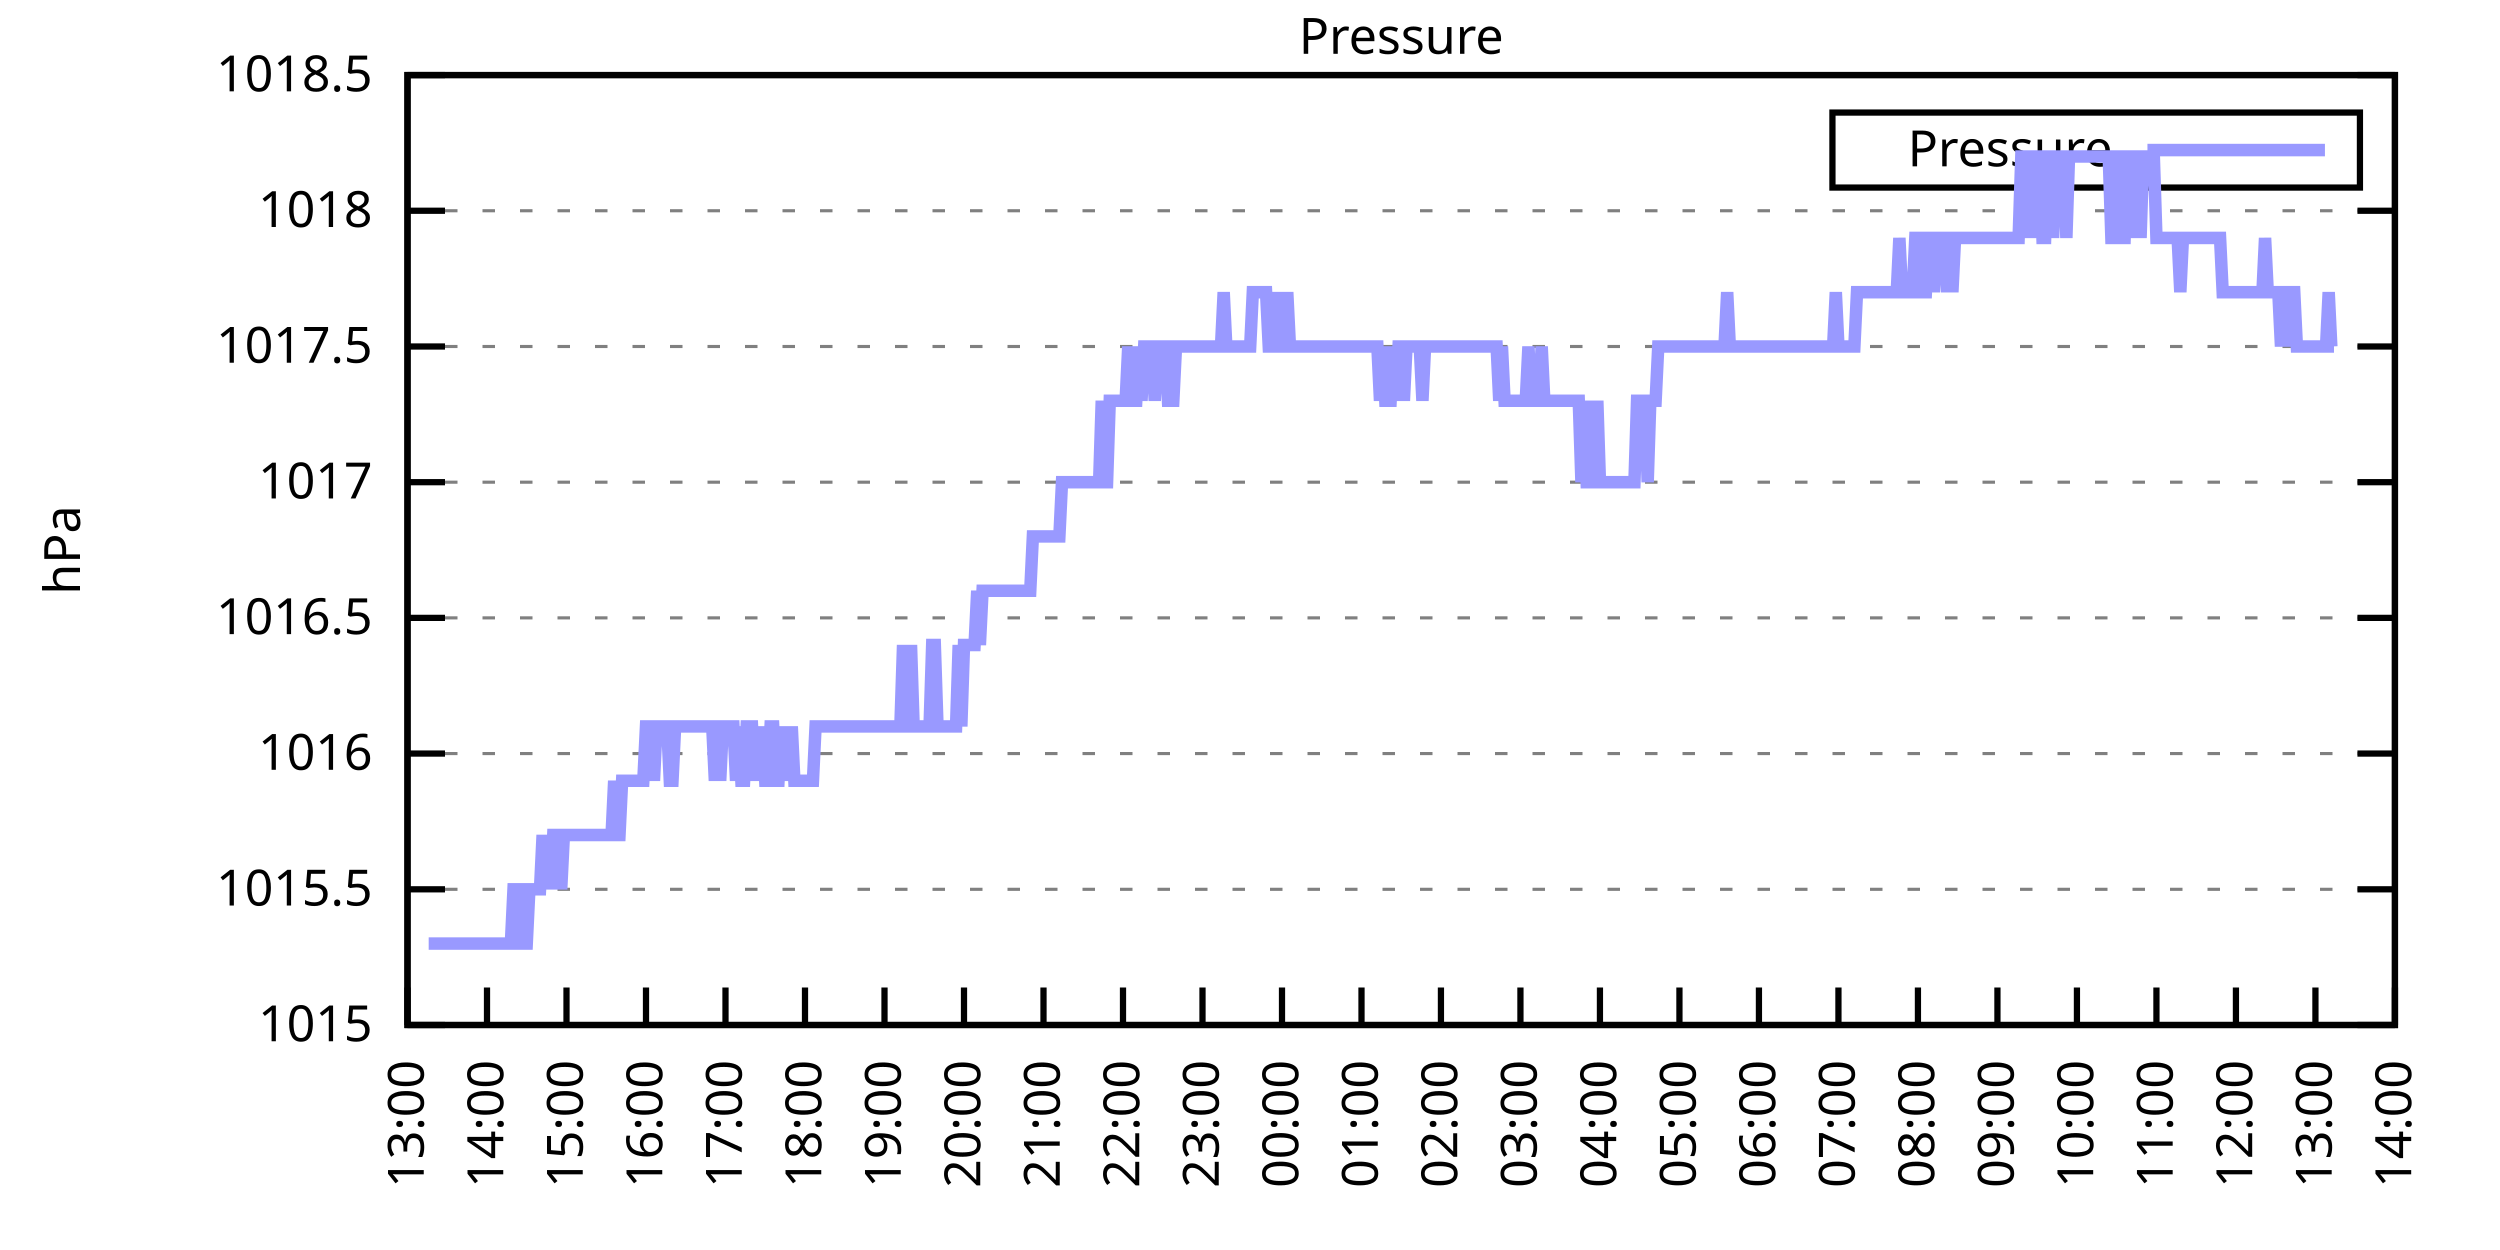
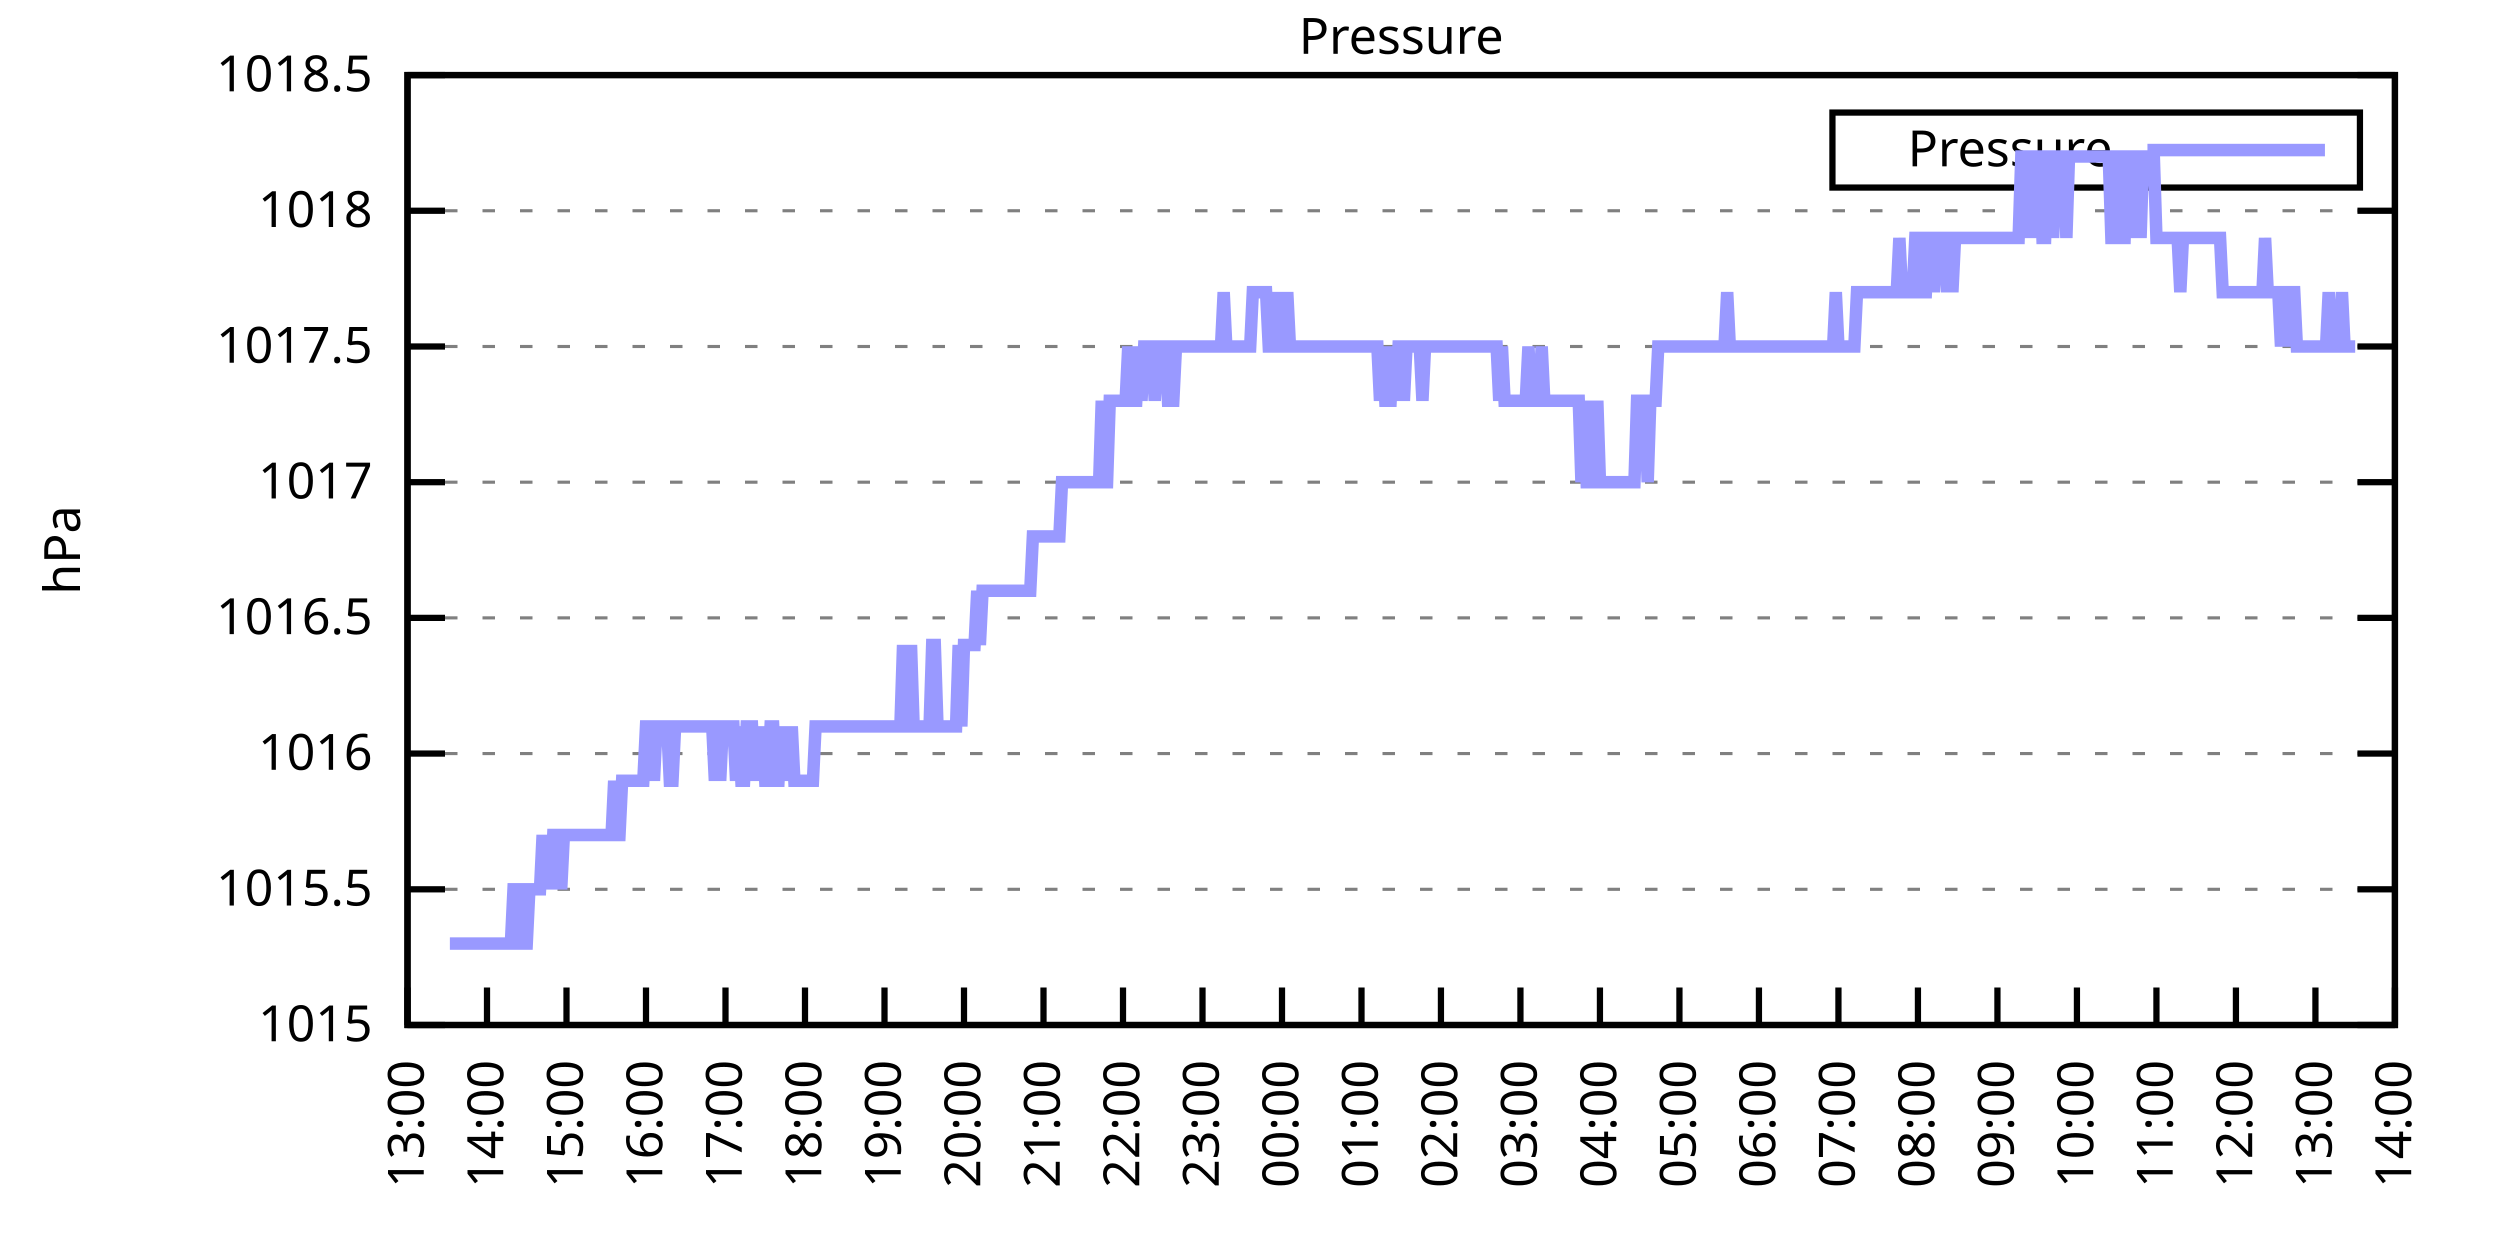
<svg xmlns="http://www.w3.org/2000/svg" xmlns:xlink="http://www.w3.org/1999/xlink" width="400" height="200" viewBox="0 0 400 200">
  <g id="gnuplot_canvas">
    <rect x="0" y="0" width="400" height="200" fill="none" />
    <defs>
      <circle id="gpDot" r="0.5" stroke-width="0.5" stroke="currentColor" />
      <path id="gpPt0" stroke-width="0.333" stroke="currentColor" d="M-1,0 h2 M0,-1 v2" />
      <path id="gpPt1" stroke-width="0.333" stroke="currentColor" d="M-1,-1 L1,1 M1,-1 L-1,1" />
      <path id="gpPt2" stroke-width="0.333" stroke="currentColor" d="M-1,0 L1,0 M0,-1 L0,1 M-1,-1 L1,1 M-1,1 L1,-1" />
      <rect id="gpPt3" stroke-width="0.333" stroke="currentColor" x="-1" y="-1" width="2" height="2" />
      <rect id="gpPt4" stroke-width="0.333" stroke="currentColor" fill="currentColor" x="-1" y="-1" width="2" height="2" />
      <circle id="gpPt5" stroke-width="0.333" stroke="currentColor" cx="0" cy="0" r="1" />
      <use xlink:href="#gpPt5" id="gpPt6" fill="currentColor" stroke="none" />
      <path id="gpPt7" stroke-width="0.333" stroke="currentColor" d="M0,-1.33 L-1.33,0.67 L1.33,0.67 z" />
      <use xlink:href="#gpPt7" id="gpPt8" fill="currentColor" stroke="none" />
      <use xlink:href="#gpPt7" id="gpPt9" stroke="currentColor" transform="rotate(180)" />
      <use xlink:href="#gpPt9" id="gpPt10" fill="currentColor" stroke="none" />
      <use xlink:href="#gpPt3" id="gpPt11" stroke="currentColor" transform="rotate(45)" />
      <use xlink:href="#gpPt11" id="gpPt12" fill="currentColor" stroke="none" />
      <path id="gpPt13" stroke-width="0.333" stroke="currentColor" d="M0,1.330 L1.265,0.411 L0.782,-1.067 L-0.782,-1.076 L-1.265,0.411 z" />
      <use xlink:href="#gpPt13" id="gpPt14" fill="currentColor" stroke="none" />
      <filter id="textbox" filterUnits="objectBoundingBox" x="0" y="0" height="1" width="1">
        <feFlood flood-color="white" flood-opacity="1" result="bgnd" />
        <feComposite in="SourceGraphic" in2="bgnd" operator="atop" />
      </filter>
      <filter id="greybox" filterUnits="objectBoundingBox" x="0" y="0" height="1" width="1">
        <feFlood flood-color="lightgrey" flood-opacity="1" result="grey" />
        <feComposite in="SourceGraphic" in2="grey" operator="atop" />
      </filter>
    </defs>
    <g fill="none" color="white" stroke="currentColor" stroke-width="1.00" stroke-linecap="butt" stroke-linejoin="miter">
</g>
    <g fill="none" color="black" stroke="currentColor" stroke-width="1.00" stroke-linecap="butt" stroke-linejoin="miter">
      <g stroke="none" shape-rendering="crispEdges">
        <polygon fill="rgb(255, 255, 255)" points="65.20,164.00 383.18,164.00 383.18,12.02 65.20,12.02 " />
      </g>
    </g>
    <g fill="none" color="black" stroke="currentColor" stroke-width="1.00" stroke-linecap="butt" stroke-linejoin="miter">
</g>
    <g fill="none" color="black" stroke="black" stroke-width="0.50" stroke-linecap="butt" stroke-linejoin="miter">
</g>
    <g fill="none" color="gray" stroke="currentColor" stroke-width="0.50" stroke-linecap="butt" stroke-linejoin="miter">
      <path stroke="gray" stroke-dasharray="2,4" class="gridline" d="M65.20,164.00 L383.19,164.00  " />
    </g>
    <g fill="none" color="gray" stroke="gray" stroke-width="1.00" stroke-linecap="butt" stroke-linejoin="miter">
</g>
    <g fill="none" color="black" stroke="currentColor" stroke-width="1.00" stroke-linecap="butt" stroke-linejoin="miter">
      <path stroke="black" d="M65.20,164.00 L71.20,164.00 M383.19,164.00 L377.19,164.00  " />
      <g transform="translate(59.60,166.60)" stroke="none" fill="black" font-family="Sans" font-size="8.00" text-anchor="end">
        <text>
          <tspan font-family="Sans"> 1015</tspan>
        </text>
      </g>
    </g>
    <g fill="none" color="black" stroke="currentColor" stroke-width="1.00" stroke-linecap="butt" stroke-linejoin="miter">
</g>
    <g fill="none" color="black" stroke="black" stroke-width="0.50" stroke-linecap="butt" stroke-linejoin="miter">
</g>
    <g fill="none" color="gray" stroke="currentColor" stroke-width="0.50" stroke-linecap="butt" stroke-linejoin="miter">
      <path stroke="gray" stroke-dasharray="2,4" class="gridline" d="M65.20,142.29 L383.19,142.29  " />
    </g>
    <g fill="none" color="gray" stroke="gray" stroke-width="1.00" stroke-linecap="butt" stroke-linejoin="miter">
</g>
    <g fill="none" color="black" stroke="currentColor" stroke-width="1.00" stroke-linecap="butt" stroke-linejoin="miter">
      <path stroke="black" d="M65.20,142.29 L71.20,142.29 M383.19,142.29 L377.19,142.29  " />
      <g transform="translate(59.60,144.89)" stroke="none" fill="black" font-family="Sans" font-size="8.00" text-anchor="end">
        <text>
          <tspan font-family="Sans"> 1015.5</tspan>
        </text>
      </g>
    </g>
    <g fill="none" color="black" stroke="currentColor" stroke-width="1.00" stroke-linecap="butt" stroke-linejoin="miter">
</g>
    <g fill="none" color="black" stroke="black" stroke-width="0.50" stroke-linecap="butt" stroke-linejoin="miter">
</g>
    <g fill="none" color="gray" stroke="currentColor" stroke-width="0.50" stroke-linecap="butt" stroke-linejoin="miter">
      <path stroke="gray" stroke-dasharray="2,4" class="gridline" d="M65.20,120.57 L383.19,120.57  " />
    </g>
    <g fill="none" color="gray" stroke="gray" stroke-width="1.00" stroke-linecap="butt" stroke-linejoin="miter">
</g>
    <g fill="none" color="black" stroke="currentColor" stroke-width="1.00" stroke-linecap="butt" stroke-linejoin="miter">
      <path stroke="black" d="M65.20,120.57 L71.20,120.57 M383.19,120.57 L377.19,120.57  " />
      <g transform="translate(59.60,123.17)" stroke="none" fill="black" font-family="Sans" font-size="8.00" text-anchor="end">
        <text>
          <tspan font-family="Sans"> 1016</tspan>
        </text>
      </g>
    </g>
    <g fill="none" color="black" stroke="currentColor" stroke-width="1.00" stroke-linecap="butt" stroke-linejoin="miter">
</g>
    <g fill="none" color="black" stroke="black" stroke-width="0.50" stroke-linecap="butt" stroke-linejoin="miter">
</g>
    <g fill="none" color="gray" stroke="currentColor" stroke-width="0.50" stroke-linecap="butt" stroke-linejoin="miter">
      <path stroke="gray" stroke-dasharray="2,4" class="gridline" d="M65.20,98.86 L383.19,98.86  " />
    </g>
    <g fill="none" color="gray" stroke="gray" stroke-width="1.00" stroke-linecap="butt" stroke-linejoin="miter">
</g>
    <g fill="none" color="black" stroke="currentColor" stroke-width="1.00" stroke-linecap="butt" stroke-linejoin="miter">
      <path stroke="black" d="M65.20,98.86 L71.20,98.86 M383.19,98.86 L377.19,98.86  " />
      <g transform="translate(59.60,101.46)" stroke="none" fill="black" font-family="Sans" font-size="8.00" text-anchor="end">
        <text>
          <tspan font-family="Sans"> 1016.5</tspan>
        </text>
      </g>
    </g>
    <g fill="none" color="black" stroke="currentColor" stroke-width="1.00" stroke-linecap="butt" stroke-linejoin="miter">
</g>
    <g fill="none" color="black" stroke="black" stroke-width="0.50" stroke-linecap="butt" stroke-linejoin="miter">
</g>
    <g fill="none" color="gray" stroke="currentColor" stroke-width="0.50" stroke-linecap="butt" stroke-linejoin="miter">
      <path stroke="gray" stroke-dasharray="2,4" class="gridline" d="M65.20,77.15 L383.19,77.15  " />
    </g>
    <g fill="none" color="gray" stroke="gray" stroke-width="1.00" stroke-linecap="butt" stroke-linejoin="miter">
</g>
    <g fill="none" color="black" stroke="currentColor" stroke-width="1.00" stroke-linecap="butt" stroke-linejoin="miter">
      <path stroke="black" d="M65.20,77.15 L71.20,77.15 M383.19,77.15 L377.19,77.15  " />
      <g transform="translate(59.60,79.75)" stroke="none" fill="black" font-family="Sans" font-size="8.00" text-anchor="end">
        <text>
          <tspan font-family="Sans"> 1017</tspan>
        </text>
      </g>
    </g>
    <g fill="none" color="black" stroke="currentColor" stroke-width="1.00" stroke-linecap="butt" stroke-linejoin="miter">
</g>
    <g fill="none" color="black" stroke="black" stroke-width="0.50" stroke-linecap="butt" stroke-linejoin="miter">
</g>
    <g fill="none" color="gray" stroke="currentColor" stroke-width="0.50" stroke-linecap="butt" stroke-linejoin="miter">
      <path stroke="gray" stroke-dasharray="2,4" class="gridline" d="M65.20,55.44 L383.19,55.44  " />
    </g>
    <g fill="none" color="gray" stroke="gray" stroke-width="1.00" stroke-linecap="butt" stroke-linejoin="miter">
</g>
    <g fill="none" color="black" stroke="currentColor" stroke-width="1.00" stroke-linecap="butt" stroke-linejoin="miter">
      <path stroke="black" d="M65.20,55.44 L71.20,55.44 M383.19,55.44 L377.19,55.44  " />
      <g transform="translate(59.60,58.04)" stroke="none" fill="black" font-family="Sans" font-size="8.00" text-anchor="end">
        <text>
          <tspan font-family="Sans"> 1017.5</tspan>
        </text>
      </g>
    </g>
    <g fill="none" color="black" stroke="currentColor" stroke-width="1.00" stroke-linecap="butt" stroke-linejoin="miter">
</g>
    <g fill="none" color="black" stroke="black" stroke-width="0.50" stroke-linecap="butt" stroke-linejoin="miter">
</g>
    <g fill="none" color="gray" stroke="currentColor" stroke-width="0.50" stroke-linecap="butt" stroke-linejoin="miter">
      <path stroke="gray" stroke-dasharray="2,4" class="gridline" d="M65.20,33.72 L383.19,33.72  " />
    </g>
    <g fill="none" color="gray" stroke="gray" stroke-width="1.00" stroke-linecap="butt" stroke-linejoin="miter">
</g>
    <g fill="none" color="black" stroke="currentColor" stroke-width="1.00" stroke-linecap="butt" stroke-linejoin="miter">
      <path stroke="black" d="M65.20,33.72 L71.20,33.72 M383.19,33.72 L377.19,33.72  " />
      <g transform="translate(59.60,36.32)" stroke="none" fill="black" font-family="Sans" font-size="8.00" text-anchor="end">
        <text>
          <tspan font-family="Sans"> 1018</tspan>
        </text>
      </g>
    </g>
    <g fill="none" color="black" stroke="currentColor" stroke-width="1.00" stroke-linecap="butt" stroke-linejoin="miter">
</g>
    <g fill="none" color="black" stroke="black" stroke-width="0.50" stroke-linecap="butt" stroke-linejoin="miter">
</g>
    <g fill="none" color="gray" stroke="currentColor" stroke-width="0.50" stroke-linecap="butt" stroke-linejoin="miter">
      <path stroke="gray" stroke-dasharray="2,4" class="gridline" d="M65.20,12.01 L383.19,12.01  " />
    </g>
    <g fill="none" color="gray" stroke="gray" stroke-width="1.00" stroke-linecap="butt" stroke-linejoin="miter">
</g>
    <g fill="none" color="black" stroke="currentColor" stroke-width="1.00" stroke-linecap="butt" stroke-linejoin="miter">
      <path stroke="black" d="M65.20,12.01 L71.20,12.01 M383.19,12.01 L377.19,12.01  " />
      <g transform="translate(59.60,14.61)" stroke="none" fill="black" font-family="Sans" font-size="8.00" text-anchor="end">
        <text>
          <tspan font-family="Sans"> 1018.5</tspan>
        </text>
      </g>
    </g>
    <g fill="none" color="black" stroke="currentColor" stroke-width="1.00" stroke-linecap="butt" stroke-linejoin="miter">
      <path stroke="black" d="M65.20,164.00 L65.20,158.00  " />
      <g transform="translate(67.80,169.60) rotate(270.00)" stroke="none" fill="black" font-family="Sans" font-size="8.00" text-anchor="end">
        <text>
          <tspan font-family="Sans">13:00</tspan>
        </text>
      </g>
    </g>
    <g fill="none" color="black" stroke="currentColor" stroke-width="1.00" stroke-linecap="butt" stroke-linejoin="miter">
      <path stroke="black" d="M77.92,164.00 L77.92,158.00  " />
      <g transform="translate(80.52,169.60) rotate(270.00)" stroke="none" fill="black" font-family="Sans" font-size="8.00" text-anchor="end">
        <text>
          <tspan font-family="Sans">14:00</tspan>
        </text>
      </g>
    </g>
    <g fill="none" color="black" stroke="currentColor" stroke-width="1.00" stroke-linecap="butt" stroke-linejoin="miter">
      <path stroke="black" d="M90.64,164.00 L90.64,158.00  " />
      <g transform="translate(93.24,169.60) rotate(270.00)" stroke="none" fill="black" font-family="Sans" font-size="8.00" text-anchor="end">
        <text>
          <tspan font-family="Sans">15:00</tspan>
        </text>
      </g>
    </g>
    <g fill="none" color="black" stroke="currentColor" stroke-width="1.00" stroke-linecap="butt" stroke-linejoin="miter">
      <path stroke="black" d="M103.36,164.00 L103.36,158.00  " />
      <g transform="translate(105.96,169.60) rotate(270.00)" stroke="none" fill="black" font-family="Sans" font-size="8.00" text-anchor="end">
        <text>
          <tspan font-family="Sans">16:00</tspan>
        </text>
      </g>
    </g>
    <g fill="none" color="black" stroke="currentColor" stroke-width="1.00" stroke-linecap="butt" stroke-linejoin="miter">
      <path stroke="black" d="M116.08,164.00 L116.08,158.00  " />
      <g transform="translate(118.68,169.60) rotate(270.00)" stroke="none" fill="black" font-family="Sans" font-size="8.00" text-anchor="end">
        <text>
          <tspan font-family="Sans">17:00</tspan>
        </text>
      </g>
    </g>
    <g fill="none" color="black" stroke="currentColor" stroke-width="1.00" stroke-linecap="butt" stroke-linejoin="miter">
      <path stroke="black" d="M128.80,164.00 L128.80,158.00  " />
      <g transform="translate(131.40,169.60) rotate(270.00)" stroke="none" fill="black" font-family="Sans" font-size="8.00" text-anchor="end">
        <text>
          <tspan font-family="Sans">18:00</tspan>
        </text>
      </g>
    </g>
    <g fill="none" color="black" stroke="currentColor" stroke-width="1.00" stroke-linecap="butt" stroke-linejoin="miter">
      <path stroke="black" d="M141.52,164.00 L141.52,158.00  " />
      <g transform="translate(144.12,169.60) rotate(270.00)" stroke="none" fill="black" font-family="Sans" font-size="8.00" text-anchor="end">
        <text>
          <tspan font-family="Sans">19:00</tspan>
        </text>
      </g>
    </g>
    <g fill="none" color="black" stroke="currentColor" stroke-width="1.00" stroke-linecap="butt" stroke-linejoin="miter">
      <path stroke="black" d="M154.24,164.00 L154.24,158.00  " />
      <g transform="translate(156.84,169.60) rotate(270.00)" stroke="none" fill="black" font-family="Sans" font-size="8.00" text-anchor="end">
        <text>
          <tspan font-family="Sans">20:00</tspan>
        </text>
      </g>
    </g>
    <g fill="none" color="black" stroke="currentColor" stroke-width="1.00" stroke-linecap="butt" stroke-linejoin="miter">
      <path stroke="black" d="M166.96,164.00 L166.96,158.00  " />
      <g transform="translate(169.56,169.60) rotate(270.00)" stroke="none" fill="black" font-family="Sans" font-size="8.00" text-anchor="end">
        <text>
          <tspan font-family="Sans">21:00</tspan>
        </text>
      </g>
    </g>
    <g fill="none" color="black" stroke="currentColor" stroke-width="1.00" stroke-linecap="butt" stroke-linejoin="miter">
      <path stroke="black" d="M179.68,164.00 L179.68,158.00  " />
      <g transform="translate(182.28,169.60) rotate(270.00)" stroke="none" fill="black" font-family="Sans" font-size="8.00" text-anchor="end">
        <text>
          <tspan font-family="Sans">22:00</tspan>
        </text>
      </g>
    </g>
    <g fill="none" color="black" stroke="currentColor" stroke-width="1.00" stroke-linecap="butt" stroke-linejoin="miter">
      <path stroke="black" d="M192.40,164.00 L192.40,158.00  " />
      <g transform="translate(195.00,169.60) rotate(270.00)" stroke="none" fill="black" font-family="Sans" font-size="8.00" text-anchor="end">
        <text>
          <tspan font-family="Sans">23:00</tspan>
        </text>
      </g>
    </g>
    <g fill="none" color="black" stroke="currentColor" stroke-width="1.00" stroke-linecap="butt" stroke-linejoin="miter">
      <path stroke="black" d="M205.12,164.00 L205.12,158.00  " />
      <g transform="translate(207.72,169.60) rotate(270.00)" stroke="none" fill="black" font-family="Sans" font-size="8.00" text-anchor="end">
        <text>
          <tspan font-family="Sans">00:00</tspan>
        </text>
      </g>
    </g>
    <g fill="none" color="black" stroke="currentColor" stroke-width="1.00" stroke-linecap="butt" stroke-linejoin="miter">
      <path stroke="black" d="M217.84,164.00 L217.84,158.00  " />
      <g transform="translate(220.44,169.60) rotate(270.00)" stroke="none" fill="black" font-family="Sans" font-size="8.00" text-anchor="end">
        <text>
          <tspan font-family="Sans">01:00</tspan>
        </text>
      </g>
    </g>
    <g fill="none" color="black" stroke="currentColor" stroke-width="1.00" stroke-linecap="butt" stroke-linejoin="miter">
      <path stroke="black" d="M230.55,164.00 L230.55,158.00  " />
      <g transform="translate(233.15,169.60) rotate(270.00)" stroke="none" fill="black" font-family="Sans" font-size="8.00" text-anchor="end">
        <text>
          <tspan font-family="Sans">02:00</tspan>
        </text>
      </g>
    </g>
    <g fill="none" color="black" stroke="currentColor" stroke-width="1.00" stroke-linecap="butt" stroke-linejoin="miter">
      <path stroke="black" d="M243.27,164.00 L243.27,158.00  " />
      <g transform="translate(245.87,169.60) rotate(270.00)" stroke="none" fill="black" font-family="Sans" font-size="8.00" text-anchor="end">
        <text>
          <tspan font-family="Sans">03:00</tspan>
        </text>
      </g>
    </g>
    <g fill="none" color="black" stroke="currentColor" stroke-width="1.00" stroke-linecap="butt" stroke-linejoin="miter">
      <path stroke="black" d="M255.99,164.00 L255.99,158.00  " />
      <g transform="translate(258.59,169.60) rotate(270.00)" stroke="none" fill="black" font-family="Sans" font-size="8.00" text-anchor="end">
        <text>
          <tspan font-family="Sans">04:00</tspan>
        </text>
      </g>
    </g>
    <g fill="none" color="black" stroke="currentColor" stroke-width="1.00" stroke-linecap="butt" stroke-linejoin="miter">
      <path stroke="black" d="M268.71,164.00 L268.71,158.00  " />
      <g transform="translate(271.31,169.60) rotate(270.00)" stroke="none" fill="black" font-family="Sans" font-size="8.00" text-anchor="end">
        <text>
          <tspan font-family="Sans">05:00</tspan>
        </text>
      </g>
    </g>
    <g fill="none" color="black" stroke="currentColor" stroke-width="1.00" stroke-linecap="butt" stroke-linejoin="miter">
      <path stroke="black" d="M281.43,164.00 L281.43,158.00  " />
      <g transform="translate(284.03,169.60) rotate(270.00)" stroke="none" fill="black" font-family="Sans" font-size="8.00" text-anchor="end">
        <text>
          <tspan font-family="Sans">06:00</tspan>
        </text>
      </g>
    </g>
    <g fill="none" color="black" stroke="currentColor" stroke-width="1.00" stroke-linecap="butt" stroke-linejoin="miter">
      <path stroke="black" d="M294.15,164.00 L294.15,158.00  " />
      <g transform="translate(296.75,169.60) rotate(270.00)" stroke="none" fill="black" font-family="Sans" font-size="8.00" text-anchor="end">
        <text>
          <tspan font-family="Sans">07:00</tspan>
        </text>
      </g>
    </g>
    <g fill="none" color="black" stroke="currentColor" stroke-width="1.00" stroke-linecap="butt" stroke-linejoin="miter">
      <path stroke="black" d="M306.87,164.00 L306.87,158.00  " />
      <g transform="translate(309.47,169.60) rotate(270.00)" stroke="none" fill="black" font-family="Sans" font-size="8.00" text-anchor="end">
        <text>
          <tspan font-family="Sans">08:00</tspan>
        </text>
      </g>
    </g>
    <g fill="none" color="black" stroke="currentColor" stroke-width="1.00" stroke-linecap="butt" stroke-linejoin="miter">
      <path stroke="black" d="M319.59,164.00 L319.59,158.00  " />
      <g transform="translate(322.19,169.60) rotate(270.00)" stroke="none" fill="black" font-family="Sans" font-size="8.00" text-anchor="end">
        <text>
          <tspan font-family="Sans">09:00</tspan>
        </text>
      </g>
    </g>
    <g fill="none" color="black" stroke="currentColor" stroke-width="1.00" stroke-linecap="butt" stroke-linejoin="miter">
      <path stroke="black" d="M332.31,164.00 L332.31,158.00  " />
      <g transform="translate(334.91,169.60) rotate(270.00)" stroke="none" fill="black" font-family="Sans" font-size="8.00" text-anchor="end">
        <text>
          <tspan font-family="Sans">10:00</tspan>
        </text>
      </g>
    </g>
    <g fill="none" color="black" stroke="currentColor" stroke-width="1.00" stroke-linecap="butt" stroke-linejoin="miter">
      <path stroke="black" d="M345.03,164.00 L345.03,158.00  " />
      <g transform="translate(347.63,169.60) rotate(270.00)" stroke="none" fill="black" font-family="Sans" font-size="8.00" text-anchor="end">
        <text>
          <tspan font-family="Sans">11:00</tspan>
        </text>
      </g>
    </g>
    <g fill="none" color="black" stroke="currentColor" stroke-width="1.00" stroke-linecap="butt" stroke-linejoin="miter">
      <path stroke="black" d="M357.75,164.00 L357.75,158.00  " />
      <g transform="translate(360.35,169.60) rotate(270.00)" stroke="none" fill="black" font-family="Sans" font-size="8.00" text-anchor="end">
        <text>
          <tspan font-family="Sans">12:00</tspan>
        </text>
      </g>
    </g>
    <g fill="none" color="black" stroke="currentColor" stroke-width="1.00" stroke-linecap="butt" stroke-linejoin="miter">
      <path stroke="black" d="M370.47,164.00 L370.47,158.00  " />
      <g transform="translate(373.07,169.60) rotate(270.00)" stroke="none" fill="black" font-family="Sans" font-size="8.00" text-anchor="end">
        <text>
          <tspan font-family="Sans">13:00</tspan>
        </text>
      </g>
    </g>
    <g fill="none" color="black" stroke="currentColor" stroke-width="1.00" stroke-linecap="butt" stroke-linejoin="miter">
      <path stroke="black" d="M383.19,164.00 L383.19,158.00  " />
      <g transform="translate(385.79,169.60) rotate(270.00)" stroke="none" fill="black" font-family="Sans" font-size="8.00" text-anchor="end">
        <text>
          <tspan font-family="Sans">14:00</tspan>
        </text>
      </g>
    </g>
    <g fill="none" color="black" stroke="currentColor" stroke-width="1.00" stroke-linecap="butt" stroke-linejoin="miter">
</g>
    <g fill="none" color="black" stroke="currentColor" stroke-width="1.00" stroke-linecap="butt" stroke-linejoin="miter">
      <path stroke="black" d="M65.20,12.01 L65.20,164.00 L383.19,164.00 L383.19,12.01 L65.20,12.01 Z  " />
    </g>
    <g fill="none" color="black" stroke="currentColor" stroke-width="1.00" stroke-linecap="butt" stroke-linejoin="miter">
</g>
    <g fill="none" color="black" stroke="currentColor" stroke-width="1.00" stroke-linecap="butt" stroke-linejoin="miter">
      <path stroke="black" d="M293.19,30.01 L293.19,18.01 L377.59,18.01 L377.59,30.01 L293.19,30.01 Z  " />
    </g>
    <g id="Pressure_plot_1">
      <g fill="none" color="white" stroke="black" stroke-width="2.00" stroke-linecap="butt" stroke-linejoin="miter">
</g>
      <g fill="none" color="black" stroke="currentColor" stroke-width="2.00" stroke-linecap="butt" stroke-linejoin="miter">
        <g transform="translate(337.99,26.61)" stroke="none" fill="black" font-family="Sans" font-size="8.00" text-anchor="end">
          <text>
            <tspan font-family="Sans">Pressure</tspan>
          </text>
        </g>
      </g>
      <g fill="none" color="black" stroke="currentColor" stroke-width="2.00" stroke-linecap="butt" stroke-linejoin="miter">
-         <path stroke="rgb(153, 153, 255)" d="M343.59,24.01 L371.99,24.01 M68.59,150.97 L69.02,150.97 L69.44,150.97 L69.86,150.97 L70.29,150.97 L70.71,150.97   L71.14,150.97 L71.56,150.97 L71.98,150.97 L72.41,150.97 L72.83,150.97 L73.26,150.97 L73.68,150.97 L74.10,150.97   L74.53,150.97 L74.95,150.97 L75.38,150.97 L75.80,150.97 L76.22,150.97 L76.65,150.97 L77.07,150.97 L77.50,150.97   L77.92,150.97 L78.34,150.97 L78.77,150.97 L79.19,150.97 L79.62,150.97 L80.04,150.97 L80.46,150.97 L80.89,150.97   L81.31,150.97 L81.74,150.97 L82.16,142.29 L82.58,142.29 L83.01,142.29 L83.43,150.97 L83.86,150.97 L84.28,150.97   L84.70,142.29 L85.13,142.29 L85.55,142.29 L85.98,142.29 L86.40,142.29 L86.82,133.60 L87.25,142.29 L87.67,133.60   L88.10,142.29 L88.52,133.60 L88.94,133.60 L89.37,133.60 L89.79,142.29 L90.22,133.60 L90.64,133.60 L91.06,133.60   L91.49,133.60 L91.91,133.60 L92.34,133.60 L92.76,133.60 L93.18,133.60 L93.61,133.60 L94.03,133.60 L94.46,133.60   L94.88,133.60 L95.30,133.60 L95.73,133.60 L96.15,133.60 L96.58,133.60 L97.00,133.60 L97.42,133.60 L97.85,133.60   L98.27,124.92 L98.69,133.60 L99.12,133.60 L99.54,124.92 L99.97,124.92 L100.39,124.92 L100.81,124.92 L101.24,124.92   L101.66,124.92 L102.09,124.92 L102.51,124.92 L102.93,124.92 L103.36,116.23 L103.78,116.23 L104.21,116.23 L104.63,124.92   L105.05,116.23 L105.48,116.23 L105.90,116.23 L106.33,116.23 L106.75,116.23 L107.17,124.92 L107.60,124.92 L108.02,116.23   L108.45,116.23 L108.87,116.23 L109.29,116.23 L109.72,116.23 L110.14,116.23 L110.57,116.23 L110.99,116.23 L111.41,116.23   L111.84,116.23 L112.26,116.23 L112.69,116.23 L113.11,116.23 L113.53,116.23 L113.96,116.23 L114.38,124.92 L114.81,116.23   L115.23,124.92 L115.65,116.23 L116.08,116.23 L116.50,116.23 L116.93,116.23 L117.35,116.23 L117.77,124.92 L118.20,116.23   L118.62,124.92 L119.05,124.92 L119.47,116.23 L119.89,116.23 L120.32,116.23 L120.74,124.92 L121.17,116.23 L121.59,124.92   L122.01,116.23 L122.44,124.92 L122.86,124.92 L123.29,116.23 L123.71,116.23 L124.13,124.92 L124.56,124.92 L124.98,116.23   L125.41,124.92 L125.83,116.23 L126.25,124.92 L126.68,116.23 L127.10,124.92 L127.53,124.92 L127.95,124.92 L128.37,124.92   L128.80,124.92 L129.22,124.92 L129.65,124.92 L130.07,124.92 L130.49,116.23 L130.92,116.23 L131.34,116.23 L131.77,116.23   L132.19,116.23 L132.61,116.23 L133.04,116.23 L133.46,116.23 L133.89,116.23 L134.31,116.23 L134.73,116.23 L135.16,116.23   L135.58,116.23 L136.01,116.23 L136.43,116.23 L136.85,116.23 L137.28,116.23 L137.70,116.23 L138.13,116.23 L138.55,116.23   L138.97,116.23 L139.40,116.23 L139.82,116.23 L140.25,116.23 L140.67,116.23 L141.09,116.23 L141.52,116.23 L141.94,116.23   L142.37,116.23 L142.79,116.23 L143.21,116.23 L143.64,116.23 L144.06,116.23 L144.49,103.20 L144.91,116.23 L145.33,116.23   L145.76,103.20 L146.18,116.23 L146.61,116.23 L147.03,116.23 L147.45,116.23 L147.88,116.23 L148.30,116.23 L148.73,116.23   L149.15,103.20 L149.57,103.20 L150.00,116.23 L150.42,116.23 L150.85,116.23 L151.27,116.23 L151.69,116.23 L152.12,116.23   L152.54,116.23 L152.97,116.23 L153.39,103.20 L153.81,116.23 L154.24,103.20 L154.66,103.20 L155.09,103.20 L155.51,103.20   L155.93,103.20 L156.36,94.52 L156.78,103.20 L157.21,94.52 L157.63,94.52 L158.05,94.52 L158.48,94.52 L158.90,94.52   L159.33,94.52 L159.75,94.52 L160.17,94.52 L160.60,94.52 L161.02,94.52 L161.44,94.52 L161.87,94.52 L162.29,94.52   L162.72,94.52 L163.14,94.52 L163.56,94.52 L163.99,94.52 L164.41,94.52 L164.84,94.52 L165.26,85.83 L165.68,85.83   L166.11,85.83 L166.53,85.83 L166.96,85.83 L167.38,85.83 L167.80,85.83 L168.23,85.83 L168.65,85.83 L169.08,85.83   L169.50,85.83 L169.92,77.15 L170.35,77.15 L170.77,77.15 L171.20,77.15 L171.62,77.15 L172.04,77.15 L172.47,77.15   L172.89,77.15 L173.32,77.15 L173.74,77.15 L174.16,77.15 L174.59,77.15 L175.01,77.15 L175.44,77.15 L175.86,77.15   L176.28,64.12 L176.71,77.15 L177.13,77.15 L177.56,64.12 L177.98,64.12 L178.40,64.12 L178.83,64.12 L179.25,64.12   L179.68,64.12 L180.10,64.12 L180.52,55.44 L180.95,64.12 L181.37,64.12 L181.80,64.12 L182.22,55.44 L182.64,64.12   L183.07,55.44 L183.49,55.44 L183.92,55.44 L184.34,55.44 L184.76,64.12 L185.19,55.44 L185.61,55.44 L186.04,55.44   L186.46,55.44 L186.88,64.12 L187.31,64.12 L187.73,64.12 L188.16,55.44 L188.58,55.44 L189.00,55.44 L189.43,55.44   L189.85,55.44 L190.28,55.44 L190.70,55.44 L191.12,55.44 L191.55,55.44 L191.97,55.44 L192.40,55.44 L192.82,55.44   L193.24,55.44 L193.67,55.44 L194.09,55.44 L194.52,55.44 L194.94,55.44 L195.36,55.44 L195.79,46.75 L196.21,55.44   L196.64,55.44 L197.06,55.44 L197.48,55.44 L197.91,55.44 L198.33,55.44 L198.76,55.44 L199.18,55.44 L199.60,55.44   L200.03,55.44 L200.45,46.75 L200.88,46.75 L201.30,46.75 L201.72,46.75 L202.15,46.75 L202.57,46.75 L203.00,55.44   L203.42,55.44 L203.84,55.44 L204.27,46.75 L204.69,55.44 L205.12,55.44 L205.54,55.44 L205.96,46.75 L206.39,55.44   L206.81,55.44 L207.24,55.44 L207.66,55.44 L208.08,55.44 L208.51,55.44 L208.93,55.44 L209.36,55.44 L209.78,55.44   L210.20,55.44 L210.63,55.44 L211.05,55.44 L211.48,55.44 L211.90,55.44 L212.32,55.44 L212.75,55.44 L213.17,55.44   L213.60,55.44 L214.02,55.44 L214.44,55.44 L214.87,55.44 L215.29,55.44 L215.72,55.44 L216.14,55.44 L216.56,55.44   L216.99,55.44 L217.41,55.44 L217.84,55.44 L218.26,55.44 L218.68,55.44 L219.11,55.44 L219.53,55.44 L219.96,55.44   L220.38,55.44 L220.80,64.12 L221.23,55.44 L221.65,64.12 L222.08,64.12 L222.50,64.12 L222.92,55.44 L223.35,64.12   L223.77,55.44 L224.20,55.44 L224.62,64.12 L225.04,55.44 L225.47,55.44 L225.89,55.44 L226.31,55.44 L226.74,55.44   L227.16,55.44 L227.59,64.12 L228.01,55.44 L228.43,55.44 L228.86,55.44 L229.28,55.44 L229.71,55.44 L230.13,55.44   L230.55,55.44 L230.98,55.44 L231.40,55.44 L231.83,55.44 L232.25,55.44 L232.67,55.44 L233.10,55.44 L233.52,55.44   L233.95,55.44 L234.37,55.44 L234.79,55.44 L235.22,55.44 L235.64,55.44 L236.07,55.44 L236.49,55.44 L236.91,55.44   L237.34,55.44 L237.76,55.44 L238.19,55.44 L238.61,55.44 L239.03,55.44 L239.46,55.44 L239.88,64.12 L240.31,55.44   L240.73,64.12 L241.15,64.12 L241.58,64.12 L242.00,64.12 L242.43,64.12 L242.85,64.12 L243.27,64.12 L243.70,64.12   L244.12,64.12 L244.55,55.44 L244.97,64.12 L245.39,64.12 L245.82,64.12 L246.24,64.12 L246.67,55.44 L247.09,64.12   L247.51,64.12 L247.94,64.12 L248.36,64.12 L248.79,64.12 L249.21,64.12 L249.63,64.12 L250.06,64.12 L250.48,64.12   L250.91,64.12 L251.33,64.12 L251.75,64.12 L252.18,64.12 L252.60,64.12 L253.03,77.15 L253.45,64.12 L253.87,77.15   L254.30,77.15 L254.72,64.12 L255.15,77.15 L255.57,64.12 L255.99,77.15 L256.42,77.15 L256.84,77.15 L257.27,77.15   L257.69,77.15 L258.11,77.15 L258.54,77.15 L258.96,77.15 L259.39,77.15 L259.81,77.15 L260.23,77.15 L260.66,77.15   L261.08,77.15 L261.51,77.15 L261.93,64.12 L262.35,64.12 L262.78,64.12 L263.20,64.12 L263.63,77.15 L264.05,64.12   L264.47,64.12 L264.90,64.12 L265.32,55.44 L265.75,55.44 L266.17,55.44 L266.59,55.44 L267.02,55.44 L267.44,55.44   L267.87,55.44 L268.29,55.44 L268.71,55.44 L269.14,55.44 L269.56,55.44 L269.99,55.44 L270.41,55.44 L270.83,55.44   L271.26,55.44 L271.68,55.44 L272.11,55.44 L272.53,55.44 L272.95,55.44 L273.38,55.44 L273.80,55.44 L274.23,55.44   L274.65,55.44 L275.07,55.44 L275.50,55.44 L275.92,55.44 L276.35,46.75 L276.77,55.44 L277.19,55.44 L277.62,55.44   L278.04,55.44 L278.47,55.44 L278.89,55.44 L279.31,55.44 L279.74,55.44 L280.16,55.44 L280.59,55.44 L281.01,55.44   L281.43,55.44 L281.86,55.44 L282.28,55.44 L282.71,55.44 L283.13,55.44 L283.55,55.44 L283.98,55.44 L284.40,55.44   L284.83,55.44 L285.25,55.44 L285.67,55.44 L286.10,55.44 L286.52,55.44 L286.95,55.44 L287.37,55.44 L287.79,55.44   L288.22,55.44 L288.64,55.44 L289.06,55.44 L289.49,55.44 L289.91,55.44 L290.34,55.44 L290.76,55.44 L291.18,55.44   L291.61,55.44 L292.03,55.44 L292.46,55.44 L292.88,55.44 L293.30,55.44 L293.73,46.75 L294.15,55.44 L294.58,55.44   L295.00,55.44 L295.42,55.44 L295.85,55.44 L296.27,55.44 L296.70,55.44 L297.12,46.75 L297.54,46.75 L297.97,46.75   L298.39,46.75 L298.82,46.75 L299.24,46.75 L299.66,46.75 L300.09,46.75 L300.51,46.75 L300.94,46.75 L301.36,46.75   L301.78,46.75 L302.21,46.75 L302.63,46.75 L303.06,46.75 L303.48,46.75 L303.90,38.07 L304.33,46.75 L304.75,46.75   L305.18,46.75 L305.60,46.75 L306.02,46.75 L306.45,38.07 L306.87,38.07 L307.30,38.07 L307.72,46.75 L308.14,46.75   L308.57,38.07 L308.99,38.07 L309.42,46.75 L309.84,38.07 L310.26,38.07 L310.69,38.07 L311.11,38.07 L311.54,46.75   L311.96,38.07 L312.38,46.75 L312.81,38.07 L313.23,38.07 L313.66,38.07 L314.08,38.07 L314.50,38.07 L314.93,38.07   L315.35,38.07 L315.78,38.07 L316.20,38.07 L316.62,38.07 L317.05,38.07 L317.47,38.07 L317.90,38.07 L318.32,38.07   L318.74,38.07 L319.17,38.07 L319.59,38.07 L320.02,38.07 L320.44,38.07 L320.86,38.07 L321.29,38.07 L321.71,38.07   L322.14,38.07 L322.56,38.07 L322.98,38.07 L323.41,25.04 L323.83,25.04 L324.26,38.07 L324.68,25.04 L325.10,38.07   L325.53,25.04 L325.95,25.04 L326.38,25.04 L326.80,38.07 L327.22,38.07 L327.65,25.04 L328.07,25.04 L328.50,38.07   L328.92,25.04 L329.34,25.04 L329.77,25.04 L330.19,25.04 L330.62,38.07 L331.04,25.04 L331.46,25.04 L331.89,25.04   L332.31,25.04 L332.74,25.04 L333.16,25.04 L333.58,25.04 L334.01,25.04 L334.43,25.04 L334.86,25.04 L335.28,25.04   L335.70,25.04 L336.13,25.04 L336.55,25.04 L336.98,25.04 L337.40,25.04 L337.82,38.07 L338.25,38.07 L338.67,25.04   L339.10,25.04 L339.52,38.07 L339.94,38.07 L340.37,25.04 L340.79,25.04 L341.22,25.04 L341.64,38.07 L342.06,25.04   L342.49,38.07 L342.91,25.04 L343.34,25.04 L343.76,25.04 L344.18,25.04 L344.61,25.04 L345.03,38.07 L345.46,38.07   L345.88,38.07 L346.30,38.07 L346.73,38.07 L347.15,38.07 L347.58,38.07 L348.00,38.07 L348.42,38.07 L348.85,46.75   L349.27,38.07 L349.70,38.07 L350.12,38.07 L350.54,38.07 L350.97,38.07 L351.39,38.07 L351.81,38.07 L352.24,38.07   L352.66,38.07 L353.09,38.07 L353.51,38.07 L353.93,38.07 L354.36,38.07 L354.78,38.07 L355.21,38.07 L355.63,46.75   L356.05,46.75 L356.48,46.75 L356.90,46.75 L357.33,46.75 L357.75,46.75 L358.17,46.75 L358.60,46.75 L359.02,46.75   L359.45,46.75 L359.87,46.75 L360.29,46.75 L360.72,46.75 L361.14,46.75 L361.57,46.75 L361.99,46.75 L362.41,38.07   L362.84,46.75 L363.26,46.75 L363.69,46.75 L364.11,46.75 L364.53,46.75 L364.96,55.44 L365.38,46.75 L365.81,46.75   L366.23,55.44 L366.65,46.75 L367.08,46.75 L367.50,55.44 L367.93,55.44 L368.35,55.44 L368.77,55.44 L369.20,55.44   L369.62,55.44 L370.05,55.44 L370.47,55.44 L370.89,55.44 L371.32,55.44 L371.74,55.44 L372.17,55.44 L372.59,46.75   L373.01,55.44 L373.44,55.44  " />
+         <path stroke="rgb(153, 153, 255)" d="M343.59,24.01 L371.99,24.01 M71.98,150.97 L72.41,150.97 L72.83,150.97 L73.26,150.97 L73.68,150.97 L74.10,150.97   L74.53,150.97 L74.95,150.97 L75.38,150.97 L75.80,150.97 L76.22,150.97 L76.65,150.97 L77.07,150.97 L77.50,150.97   L77.92,150.97 L78.34,150.97 L78.77,150.97 L79.19,150.97 L79.62,150.97 L80.04,150.97 L80.46,150.97 L80.89,150.97   L81.31,150.97 L81.74,150.97 L82.16,142.29 L82.58,142.29 L83.01,142.29 L83.43,150.97 L83.86,150.97 L84.28,150.97   L84.70,142.29 L85.13,142.29 L85.55,142.29 L85.98,142.29 L86.40,142.29 L86.82,133.60 L87.25,142.29 L87.67,133.60   L88.10,142.29 L88.52,133.60 L88.94,133.60 L89.37,133.60 L89.79,142.29 L90.22,133.60 L90.64,133.60 L91.06,133.60   L91.49,133.60 L91.91,133.60 L92.34,133.60 L92.76,133.60 L93.18,133.60 L93.61,133.60 L94.03,133.60 L94.46,133.60   L94.88,133.60 L95.30,133.60 L95.73,133.60 L96.15,133.60 L96.58,133.60 L97.00,133.60 L97.42,133.60 L97.85,133.60   L98.27,124.92 L98.69,133.60 L99.12,133.60 L99.54,124.92 L99.97,124.92 L100.39,124.92 L100.81,124.92 L101.24,124.92   L101.66,124.92 L102.09,124.92 L102.51,124.92 L102.93,124.92 L103.36,116.23 L103.78,116.23 L104.21,116.23 L104.63,124.92   L105.05,116.23 L105.48,116.23 L105.90,116.23 L106.33,116.23 L106.75,116.23 L107.17,124.92 L107.60,124.92 L108.02,116.23   L108.45,116.23 L108.87,116.23 L109.29,116.23 L109.72,116.23 L110.14,116.23 L110.57,116.23 L110.99,116.23 L111.41,116.23   L111.84,116.23 L112.26,116.23 L112.69,116.23 L113.11,116.23 L113.53,116.23 L113.96,116.23 L114.38,124.92 L114.81,116.23   L115.23,124.92 L115.65,116.23 L116.08,116.23 L116.50,116.23 L116.93,116.23 L117.35,116.23 L117.77,124.92 L118.20,116.23   L118.62,124.92 L119.05,124.92 L119.47,116.23 L119.89,116.23 L120.32,116.23 L120.74,124.92 L121.17,116.23 L121.59,124.92   L122.01,116.23 L122.44,124.92 L122.86,124.92 L123.29,116.23 L123.71,116.23 L124.13,124.92 L124.56,124.92 L124.98,116.23   L125.41,124.92 L125.83,116.23 L126.25,124.92 L126.68,116.23 L127.10,124.92 L127.53,124.92 L127.95,124.92 L128.37,124.92   L128.80,124.92 L129.22,124.92 L129.65,124.92 L130.07,124.92 L130.49,116.23 L130.92,116.23 L131.34,116.23 L131.77,116.23   L132.19,116.23 L132.61,116.23 L133.04,116.23 L133.46,116.23 L133.89,116.23 L134.31,116.23 L134.73,116.23 L135.16,116.23   L135.58,116.23 L136.01,116.23 L136.43,116.23 L136.85,116.23 L137.28,116.23 L137.70,116.23 L138.13,116.23 L138.55,116.23   L138.97,116.23 L139.40,116.23 L139.82,116.23 L140.25,116.23 L140.67,116.23 L141.09,116.23 L141.52,116.23 L141.94,116.23   L142.37,116.23 L142.79,116.23 L143.21,116.23 L143.64,116.23 L144.06,116.23 L144.49,103.20 L144.91,116.23 L145.33,116.23   L145.76,103.20 L146.18,116.23 L146.61,116.23 L147.03,116.23 L147.45,116.23 L147.88,116.23 L148.30,116.23 L148.73,116.23   L149.15,103.20 L149.57,103.20 L150.00,116.23 L150.42,116.23 L150.85,116.23 L151.27,116.23 L151.69,116.23 L152.12,116.23   L152.54,116.23 L152.97,116.23 L153.39,103.20 L153.81,116.23 L154.24,103.20 L154.66,103.20 L155.09,103.20 L155.51,103.20   L155.93,103.20 L156.36,94.52 L156.78,103.20 L157.21,94.52 L157.63,94.52 L158.05,94.52 L158.48,94.52 L158.90,94.52   L159.33,94.52 L159.75,94.52 L160.17,94.52 L160.60,94.52 L161.02,94.52 L161.44,94.52 L161.87,94.52 L162.29,94.52   L162.72,94.52 L163.14,94.52 L163.56,94.52 L163.99,94.52 L164.41,94.52 L164.84,94.52 L165.26,85.83 L165.68,85.83   L166.11,85.83 L166.53,85.83 L166.96,85.83 L167.38,85.83 L167.80,85.83 L168.23,85.83 L168.65,85.83 L169.08,85.83   L169.50,85.83 L169.92,77.15 L170.35,77.15 L170.77,77.15 L171.20,77.15 L171.62,77.15 L172.04,77.15 L172.47,77.15   L172.89,77.15 L173.32,77.15 L173.74,77.15 L174.16,77.15 L174.59,77.15 L175.01,77.15 L175.44,77.15 L175.86,77.15   L176.28,64.12 L176.71,77.15 L177.13,77.15 L177.56,64.12 L177.98,64.12 L178.40,64.12 L178.83,64.12 L179.25,64.12   L179.68,64.12 L180.10,64.12 L180.52,55.44 L180.95,64.12 L181.37,64.12 L181.80,64.12 L182.22,55.44 L182.64,64.12   L183.07,55.44 L183.49,55.44 L183.92,55.44 L184.34,55.44 L184.76,64.12 L185.19,55.44 L185.61,55.44 L186.04,55.44   L186.46,55.44 L186.88,64.12 L187.31,64.12 L187.73,64.12 L188.16,55.44 L188.58,55.44 L189.00,55.44 L189.43,55.44   L189.85,55.44 L190.28,55.44 L190.70,55.44 L191.12,55.44 L191.55,55.44 L191.97,55.44 L192.40,55.44 L192.82,55.44   L193.24,55.44 L193.67,55.44 L194.09,55.44 L194.52,55.44 L194.94,55.44 L195.36,55.44 L195.79,46.75 L196.21,55.44   L196.64,55.44 L197.06,55.44 L197.48,55.44 L197.91,55.44 L198.33,55.44 L198.76,55.44 L199.18,55.44 L199.60,55.44   L200.03,55.44 L200.45,46.75 L200.88,46.75 L201.30,46.75 L201.72,46.75 L202.15,46.75 L202.57,46.75 L203.00,55.44   L203.42,55.44 L203.84,55.44 L204.27,46.75 L204.69,55.44 L205.12,55.44 L205.54,55.44 L205.96,46.75 L206.39,55.44   L206.81,55.44 L207.24,55.44 L207.66,55.44 L208.08,55.44 L208.51,55.44 L208.93,55.44 L209.36,55.44 L209.78,55.44   L210.20,55.44 L210.63,55.44 L211.05,55.44 L211.48,55.44 L211.90,55.44 L212.32,55.44 L212.75,55.44 L213.17,55.44   L213.60,55.44 L214.02,55.44 L214.44,55.44 L214.87,55.44 L215.29,55.44 L215.72,55.44 L216.14,55.44 L216.56,55.44   L216.99,55.44 L217.41,55.44 L217.84,55.44 L218.26,55.44 L218.68,55.44 L219.11,55.44 L219.53,55.44 L219.96,55.44   L220.38,55.44 L220.80,64.12 L221.23,55.44 L221.65,64.12 L222.08,64.12 L222.50,64.12 L222.92,55.44 L223.35,64.12   L223.77,55.44 L224.20,55.44 L224.62,64.12 L225.04,55.44 L225.47,55.44 L225.89,55.44 L226.31,55.44 L226.74,55.44   L227.16,55.44 L227.59,64.12 L228.01,55.44 L228.43,55.44 L228.86,55.44 L229.28,55.44 L229.71,55.44 L230.13,55.44   L230.55,55.44 L230.98,55.44 L231.40,55.44 L231.83,55.44 L232.25,55.44 L232.67,55.44 L233.10,55.44 L233.52,55.44   L233.95,55.44 L234.37,55.44 L234.79,55.44 L235.22,55.44 L235.64,55.44 L236.07,55.44 L236.49,55.44 L236.91,55.44   L237.34,55.44 L237.76,55.44 L238.19,55.44 L238.61,55.44 L239.03,55.44 L239.46,55.44 L239.88,64.12 L240.31,55.44   L240.73,64.12 L241.15,64.12 L241.58,64.12 L242.00,64.12 L242.43,64.12 L242.85,64.12 L243.27,64.12 L243.70,64.12   L244.12,64.12 L244.55,55.44 L244.97,64.12 L245.39,64.12 L245.82,64.12 L246.24,64.12 L246.67,55.44 L247.09,64.12   L247.51,64.12 L247.94,64.12 L248.36,64.12 L248.79,64.12 L249.21,64.12 L249.63,64.12 L250.06,64.12 L250.48,64.12   L250.91,64.12 L251.33,64.12 L251.75,64.12 L252.18,64.12 L252.60,64.12 L253.03,77.15 L253.45,64.12 L253.87,77.15   L254.30,77.15 L254.72,64.12 L255.15,77.15 L255.57,64.12 L255.99,77.15 L256.42,77.15 L256.84,77.15 L257.27,77.15   L257.69,77.15 L258.11,77.15 L258.54,77.15 L258.96,77.15 L259.39,77.15 L259.81,77.15 L260.23,77.15 L260.66,77.15   L261.08,77.15 L261.51,77.15 L261.93,64.12 L262.35,64.12 L262.78,64.12 L263.20,64.12 L263.63,77.15 L264.05,64.12   L264.47,64.12 L264.90,64.12 L265.32,55.44 L265.75,55.44 L266.17,55.44 L266.59,55.44 L267.02,55.44 L267.44,55.44   L267.87,55.44 L268.29,55.44 L268.71,55.44 L269.14,55.44 L269.56,55.44 L269.99,55.44 L270.41,55.44 L270.83,55.44   L271.26,55.44 L271.68,55.44 L272.11,55.44 L272.53,55.44 L272.95,55.44 L273.38,55.44 L273.80,55.44 L274.23,55.44   L274.65,55.44 L275.07,55.44 L275.50,55.44 L275.92,55.44 L276.35,46.75 L276.77,55.44 L277.19,55.44 L277.62,55.44   L278.04,55.44 L278.47,55.44 L278.89,55.44 L279.31,55.44 L279.74,55.44 L280.16,55.44 L280.59,55.44 L281.01,55.44   L281.43,55.44 L281.86,55.44 L282.28,55.44 L282.71,55.44 L283.13,55.44 L283.55,55.44 L283.98,55.44 L284.40,55.44   L284.83,55.44 L285.25,55.44 L285.67,55.44 L286.10,55.44 L286.52,55.44 L286.95,55.44 L287.37,55.44 L287.79,55.44   L288.22,55.44 L288.64,55.44 L289.06,55.44 L289.49,55.44 L289.91,55.44 L290.34,55.44 L290.76,55.44 L291.18,55.44   L291.61,55.44 L292.03,55.44 L292.46,55.44 L292.88,55.44 L293.30,55.44 L293.73,46.75 L294.15,55.44 L294.58,55.44   L295.00,55.44 L295.42,55.44 L295.85,55.44 L296.27,55.44 L296.70,55.44 L297.12,46.75 L297.54,46.75 L297.97,46.75   L298.39,46.75 L298.82,46.75 L299.24,46.75 L299.66,46.75 L300.09,46.75 L300.51,46.75 L300.94,46.75 L301.36,46.75   L301.78,46.75 L302.21,46.75 L302.63,46.75 L303.06,46.75 L303.48,46.75 L303.90,38.07 L304.33,46.75 L304.75,46.75   L305.18,46.75 L305.60,46.75 L306.02,46.75 L306.45,38.07 L306.87,38.07 L307.30,38.07 L307.72,46.75 L308.14,46.75   L308.57,38.07 L308.99,38.07 L309.42,46.75 L309.84,38.07 L310.26,38.07 L310.69,38.07 L311.11,38.07 L311.54,46.75   L311.96,38.07 L312.38,46.75 L312.81,38.07 L313.23,38.07 L313.66,38.07 L314.08,38.07 L314.50,38.07 L314.93,38.07   L315.35,38.07 L315.78,38.07 L316.20,38.07 L316.62,38.07 L317.05,38.07 L317.47,38.07 L317.90,38.07 L318.32,38.07   L318.74,38.07 L319.17,38.07 L319.59,38.07 L320.02,38.07 L320.44,38.07 L320.86,38.07 L321.29,38.07 L321.71,38.07   L322.14,38.07 L322.56,38.07 L322.98,38.07 L323.41,25.04 L323.83,25.04 L324.26,38.07 L324.68,25.04 L325.10,38.07   L325.53,25.04 L325.95,25.04 L326.38,25.04 L326.80,38.07 L327.22,38.07 L327.65,25.04 L328.07,25.04 L328.50,38.07   L328.92,25.04 L329.34,25.04 L329.77,25.04 L330.19,25.04 L330.62,38.07 L331.04,25.04 L331.46,25.04 L331.89,25.04   L332.31,25.04 L332.74,25.04 L333.16,25.04 L333.58,25.04 L334.01,25.04 L334.43,25.04 L334.86,25.04 L335.28,25.04   L335.70,25.04 L336.13,25.04 L336.55,25.04 L336.98,25.04 L337.40,25.04 L337.82,38.07 L338.25,38.07 L338.67,25.04   L339.10,25.04 L339.52,38.07 L339.94,38.07 L340.37,25.04 L340.79,25.04 L341.22,25.04 L341.64,38.07 L342.06,25.04   L342.49,38.07 L342.91,25.04 L343.34,25.04 L343.76,25.04 L344.18,25.04 L344.61,25.04 L345.03,38.07 L345.46,38.07   L345.88,38.07 L346.30,38.07 L346.73,38.07 L347.15,38.07 L347.58,38.07 L348.00,38.07 L348.42,38.07 L348.85,46.75   L349.27,38.07 L349.70,38.07 L350.12,38.07 L350.54,38.07 L350.97,38.07 L351.39,38.07 L351.81,38.07 L352.24,38.07   L352.66,38.07 L353.09,38.07 L353.51,38.07 L353.93,38.07 L354.36,38.07 L354.78,38.07 L355.21,38.07 L355.63,46.75   L356.05,46.75 L356.48,46.75 L356.90,46.75 L357.33,46.75 L357.75,46.75 L358.17,46.75 L358.60,46.75 L359.02,46.75   L359.45,46.75 L359.87,46.75 L360.29,46.75 L360.72,46.75 L361.14,46.75 L361.57,46.75 L361.99,46.75 L362.41,38.07   L362.84,46.75 L363.26,46.75 L363.69,46.75 L364.11,46.75 L364.53,46.75 L364.96,55.44 L365.38,46.75 L365.81,46.75   L366.23,55.44 L366.65,46.75 L367.08,46.75 L367.50,55.44 L367.93,55.44 L368.35,55.44 L368.77,55.44 L369.20,55.44   L369.62,55.44 L370.05,55.44 L370.47,55.44 L370.89,55.44 L371.32,55.44 L371.74,55.44 L372.17,55.44 L372.59,46.75   L373.01,55.44 L373.44,55.44 L373.86,55.44 L374.29,55.44 L374.71,46.75 L375.13,55.44 L375.56,55.44 L375.98,55.44   L376.41,55.44 L376.83,55.44  " />
      </g>
    </g>
    <g fill="none" color="black" stroke="currentColor" stroke-width="2.00" stroke-linecap="butt" stroke-linejoin="miter">
</g>
    <g fill="none" color="black" stroke="black" stroke-width="1.00" stroke-linecap="butt" stroke-linejoin="miter">
</g>
    <g fill="none" color="black" stroke="currentColor" stroke-width="1.00" stroke-linecap="butt" stroke-linejoin="miter">
      <path stroke="black" d="M65.20,12.01 L65.20,164.00 L383.19,164.00 L383.19,12.01 L65.20,12.01 Z  " />
      <g transform="translate(12.80,88.01) rotate(270.00)" stroke="none" fill="black" font-family="Sans" font-size="8.00" text-anchor="middle">
        <text>
          <tspan font-family="Sans">hPa</tspan>
        </text>
      </g>
    </g>
    <g fill="none" color="black" stroke="currentColor" stroke-width="1.00" stroke-linecap="butt" stroke-linejoin="miter">
</g>
    <g fill="none" color="black" stroke="currentColor" stroke-width="1.00" stroke-linecap="butt" stroke-linejoin="miter">
      <g transform="translate(224.19,8.61)" stroke="none" fill="black" font-family="Sans" font-size="8.00" text-anchor="middle">
        <text>
          <tspan font-family="Sans">Pressure</tspan>
        </text>
      </g>
    </g>
    <g fill="none" color="black" stroke="currentColor" stroke-width="1.00" stroke-linecap="butt" stroke-linejoin="miter">
</g>
  </g>
</svg>
